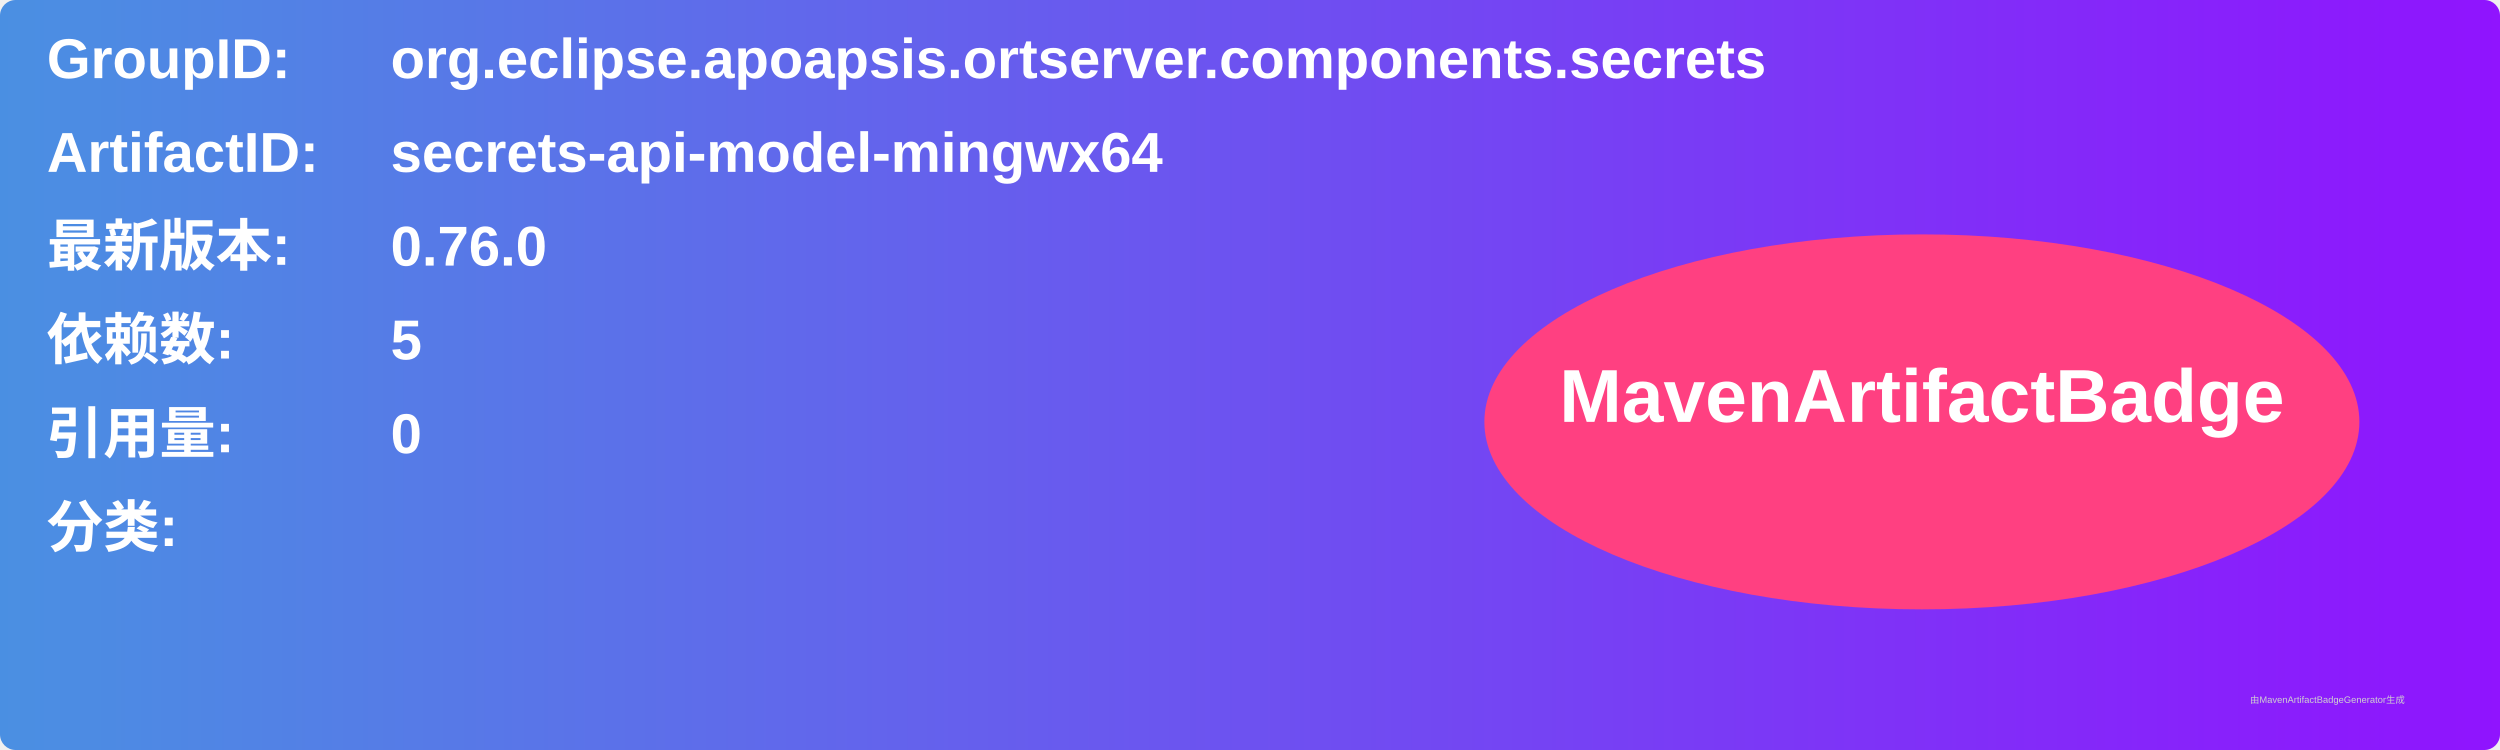
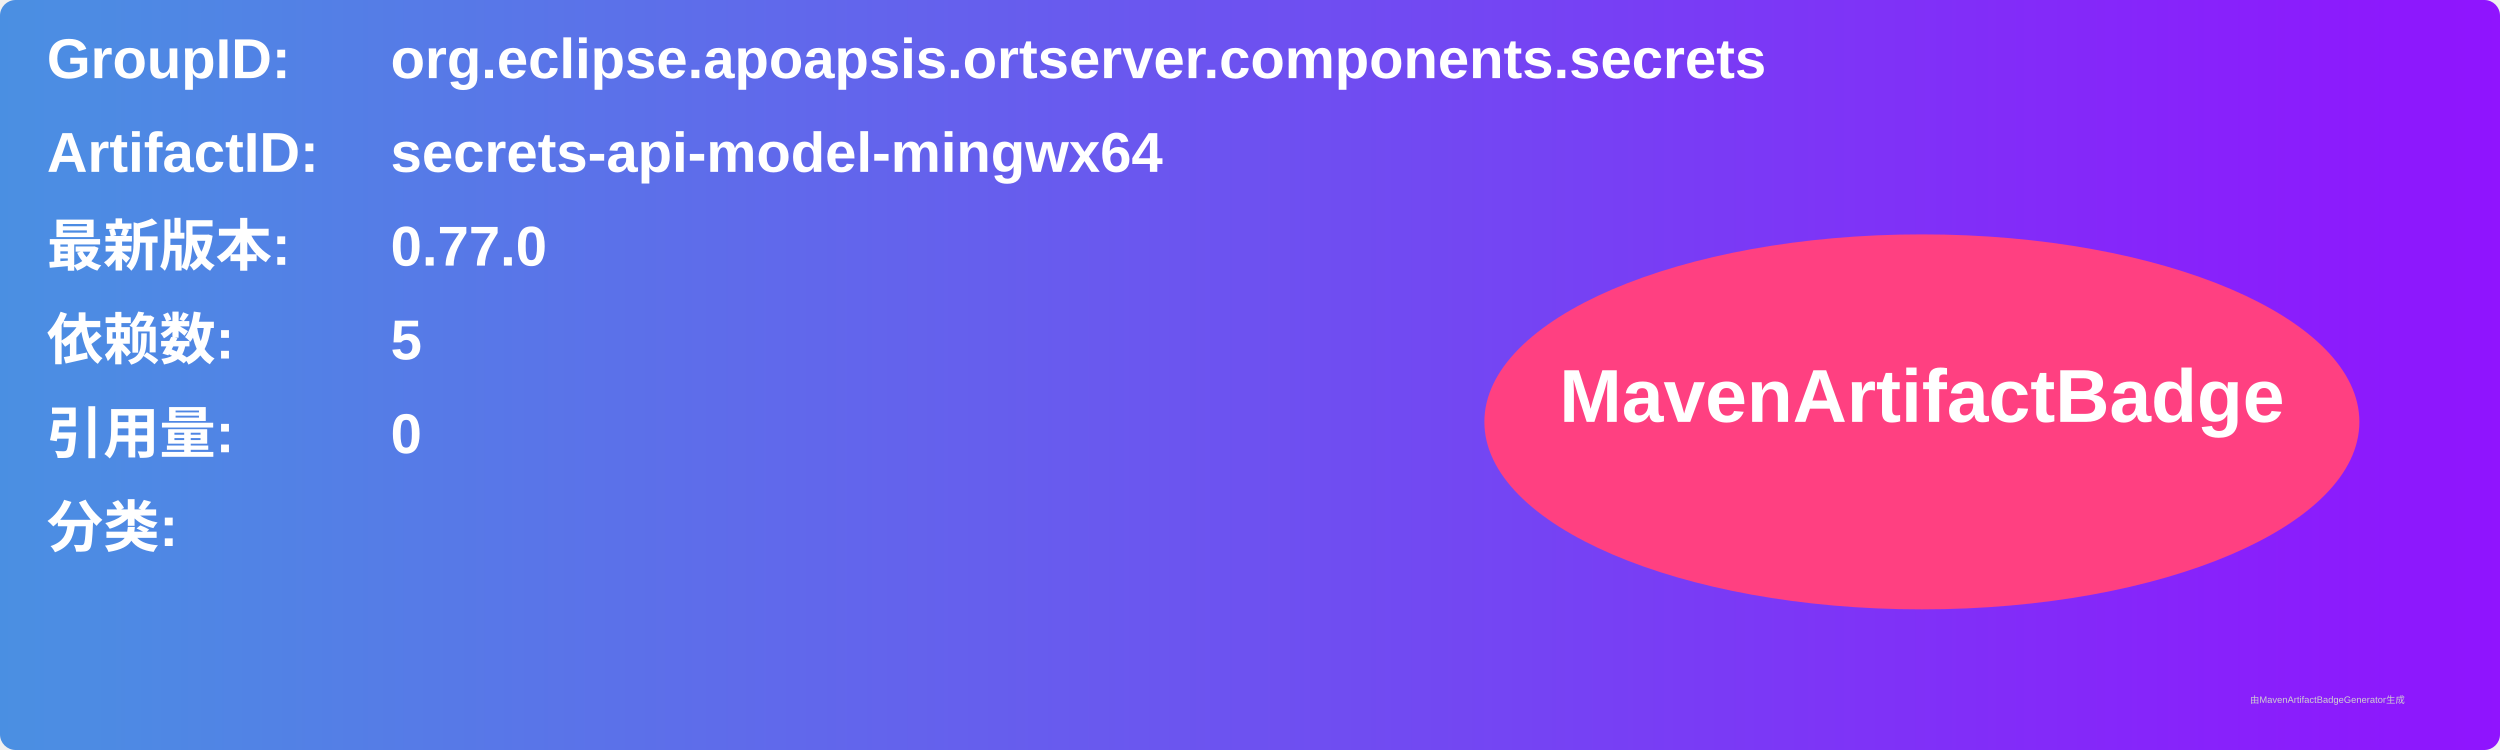
<svg xmlns="http://www.w3.org/2000/svg" width="800" height="240" viewBox="0 0 800 240">
  <linearGradient id="grad" x1="0%" y1="0%" x2="100%" y2="0%">
    <stop offset="0%" stop-color="#4a90e2" />
    <stop offset="100%" stop-color="#9013fe" />
  </linearGradient>
  <rect width="100%" height="100%" rx="5" ry="5" fill="url(#grad)" />
  <g transform="translate(15, 15)">
    <text x="0" y="10" font-family="Arial" font-size="18" fill="white" font-weight="bold" width="260">GroupID:</text>
    <text x="110" y="10" font-family="Arial" font-size="18" fill="white" font-weight="bold" width="460">org.eclipse.apoapsis.ortserver.components.secrets</text>
    <text x="0" y="40" font-family="Arial" font-size="18" fill="white" font-weight="bold" width="260">ArtifactID:</text>
    <text x="110" y="40" font-family="Arial" font-size="18" fill="white" font-weight="bold" width="460">secrets-api-model-mingwx64</text>
    <text x="0" y="70" font-family="Arial" font-size="18" fill="white" font-weight="bold">最新版本:</text>
    <text x="110" y="70" font-family="Arial" font-size="18" fill="white" font-weight="bold">
-       <tspan font-weight="bold">0.76.0</tspan>
+       <tspan font-weight="bold">0.77.0</tspan>
    </text>
    <text x="0" y="100" font-family="Arial" font-size="18" fill="white" font-weight="bold">依赖数: </text>
    <text x="110" y="100" font-family="Arial" font-size="18" fill="white">
      <tspan font-weight="bold">5</tspan>
    </text>
    <text x="0" y="130" font-family="Arial" font-size="18" fill="white" font-weight="bold">引用量: </text>
    <text x="110" y="130" font-family="Arial" font-size="18" fill="white">
      <tspan font-weight="bold">0</tspan>
    </text>
    <text x="0" y="160" font-family="Arial" font-size="18" fill="white" font-weight="bold">分类:</text>
    <text x="10" y="190" font-family="Arial" font-size="10" fill="white">
      <tspan font-weight="bold" />
    </text>
    <ellipse cx="600" cy="120" rx="140" ry="60" fill="#ff4081" />
    <text x="600" y="120" text-anchor="middle" font-family="Arial" font-size="24" fill="white" font-weight="bold">MavenArtifactBadge</text>
  </g>
  <text x="720" y="225" font-family="Arial" font-size="3" fill="#d0d0d0">由MavenArtifactBadgeGenerator生成</text>
</svg>
